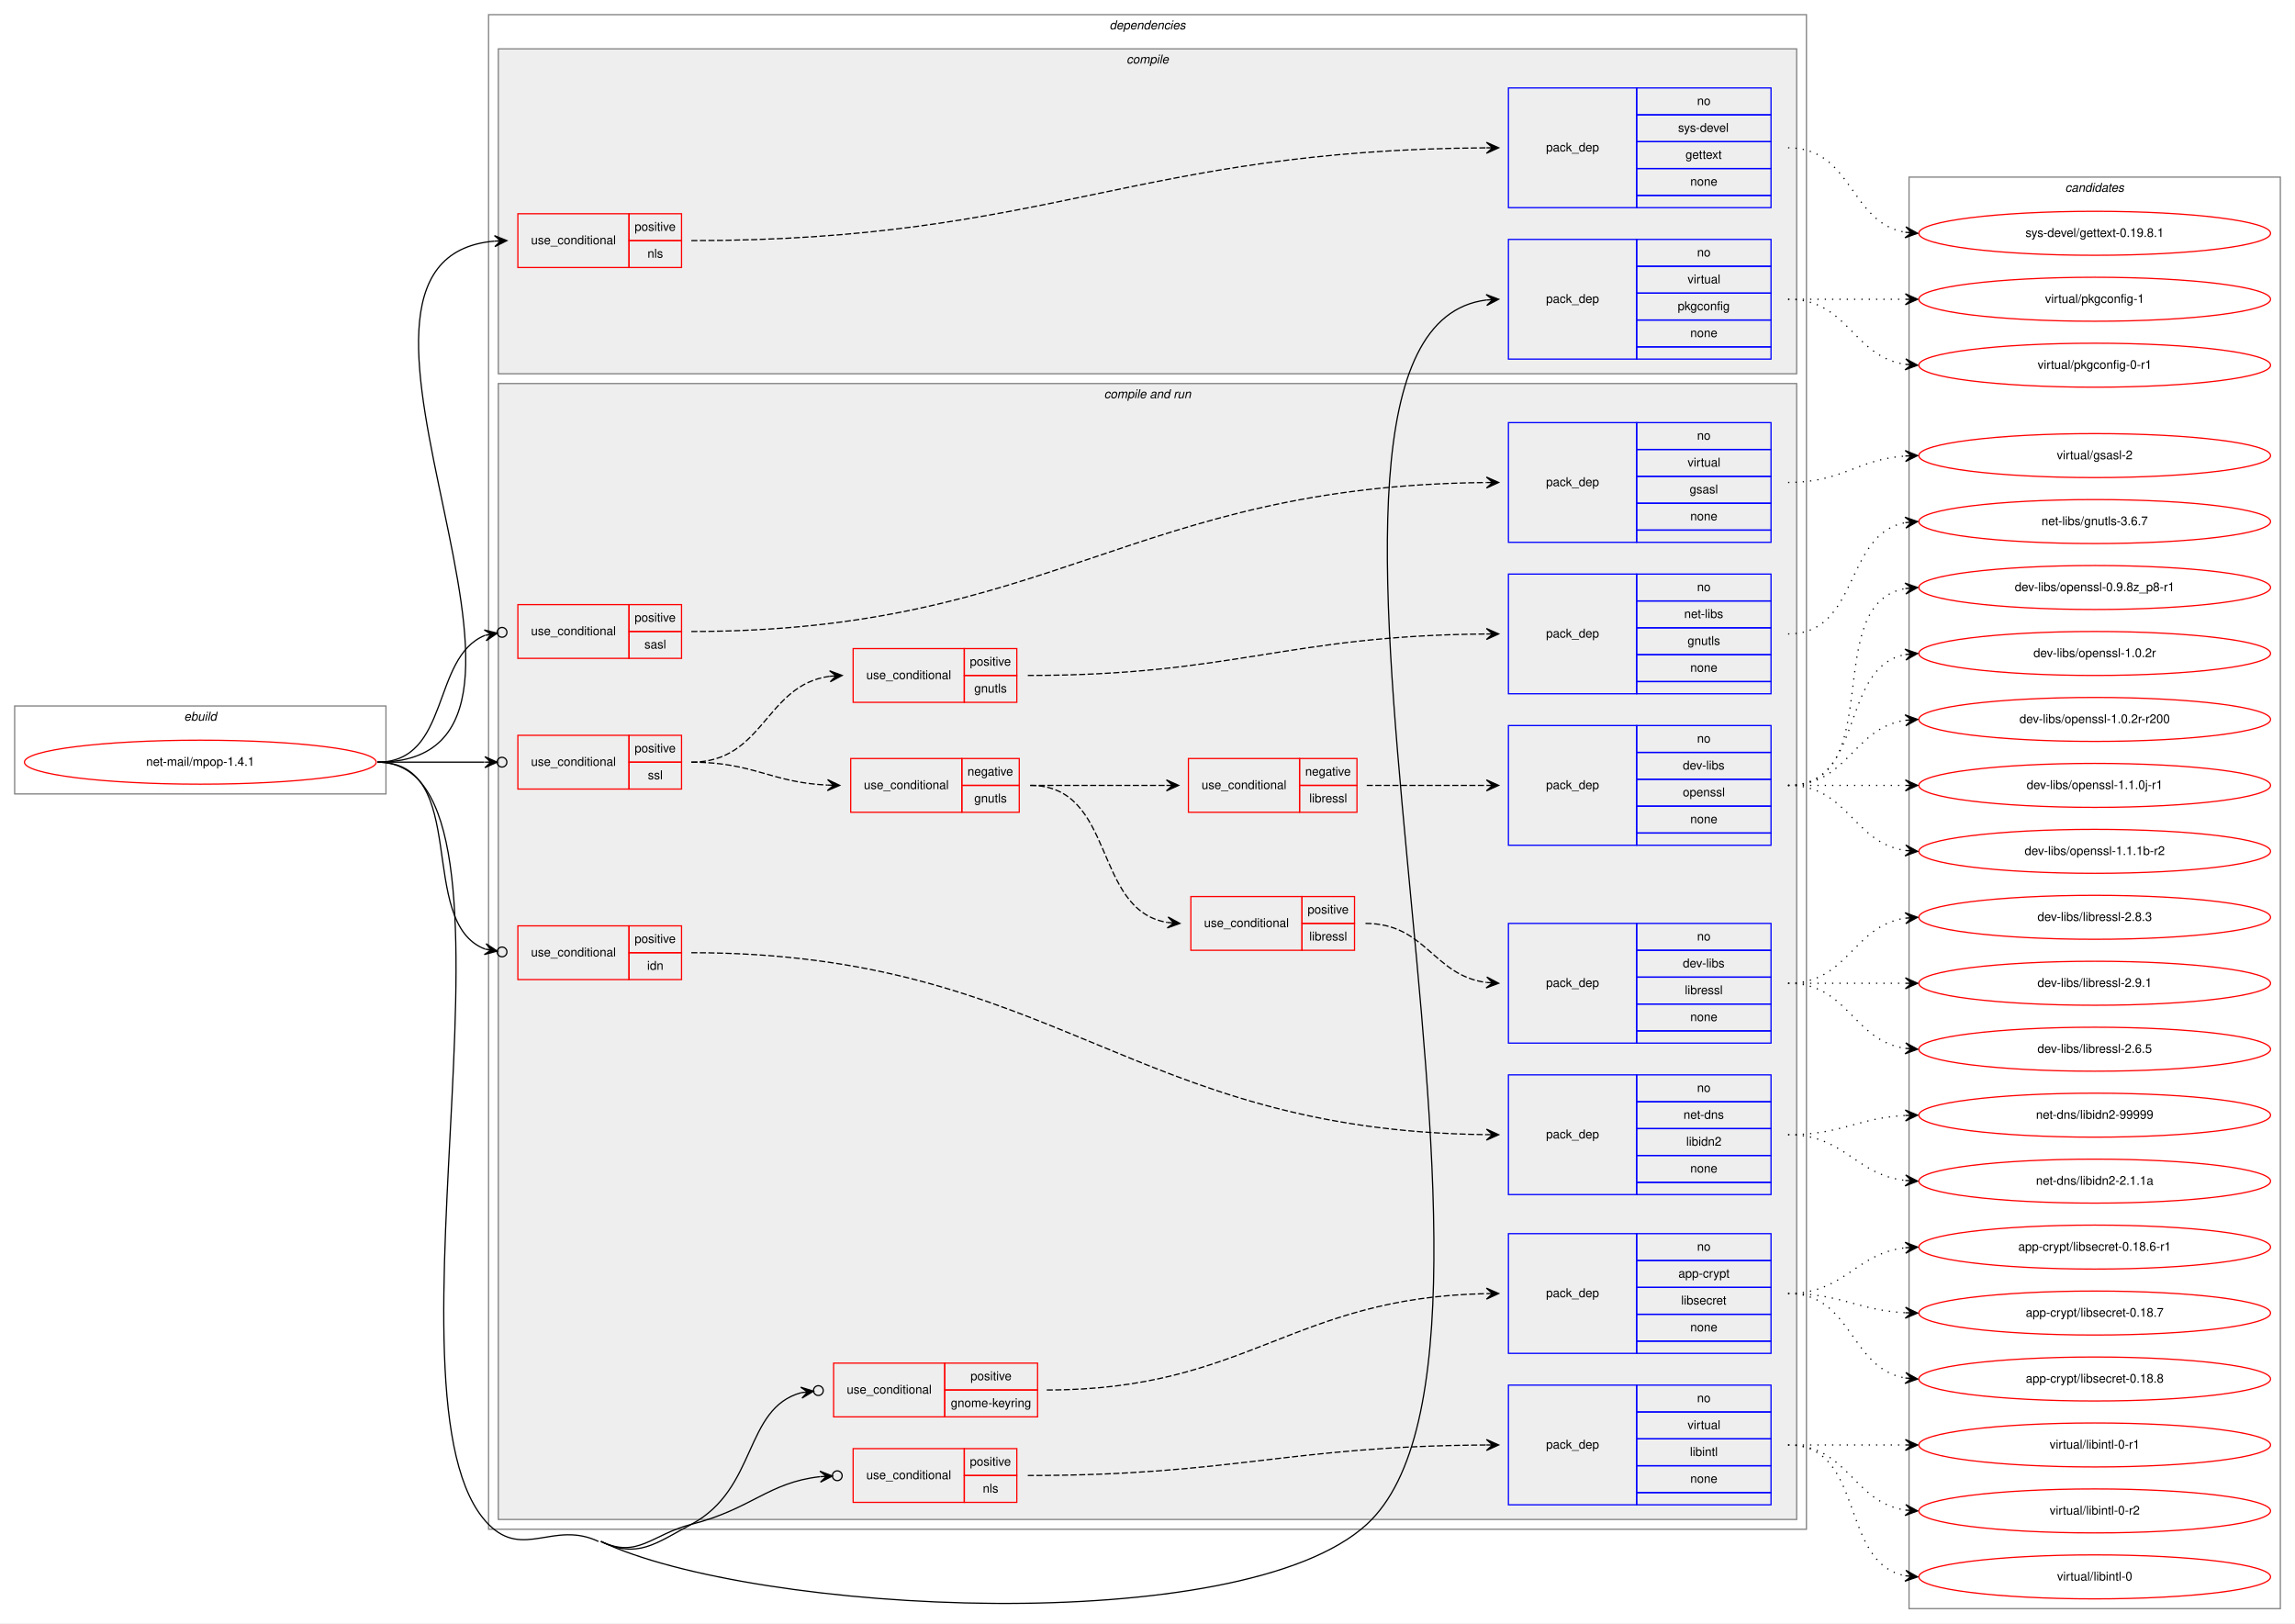
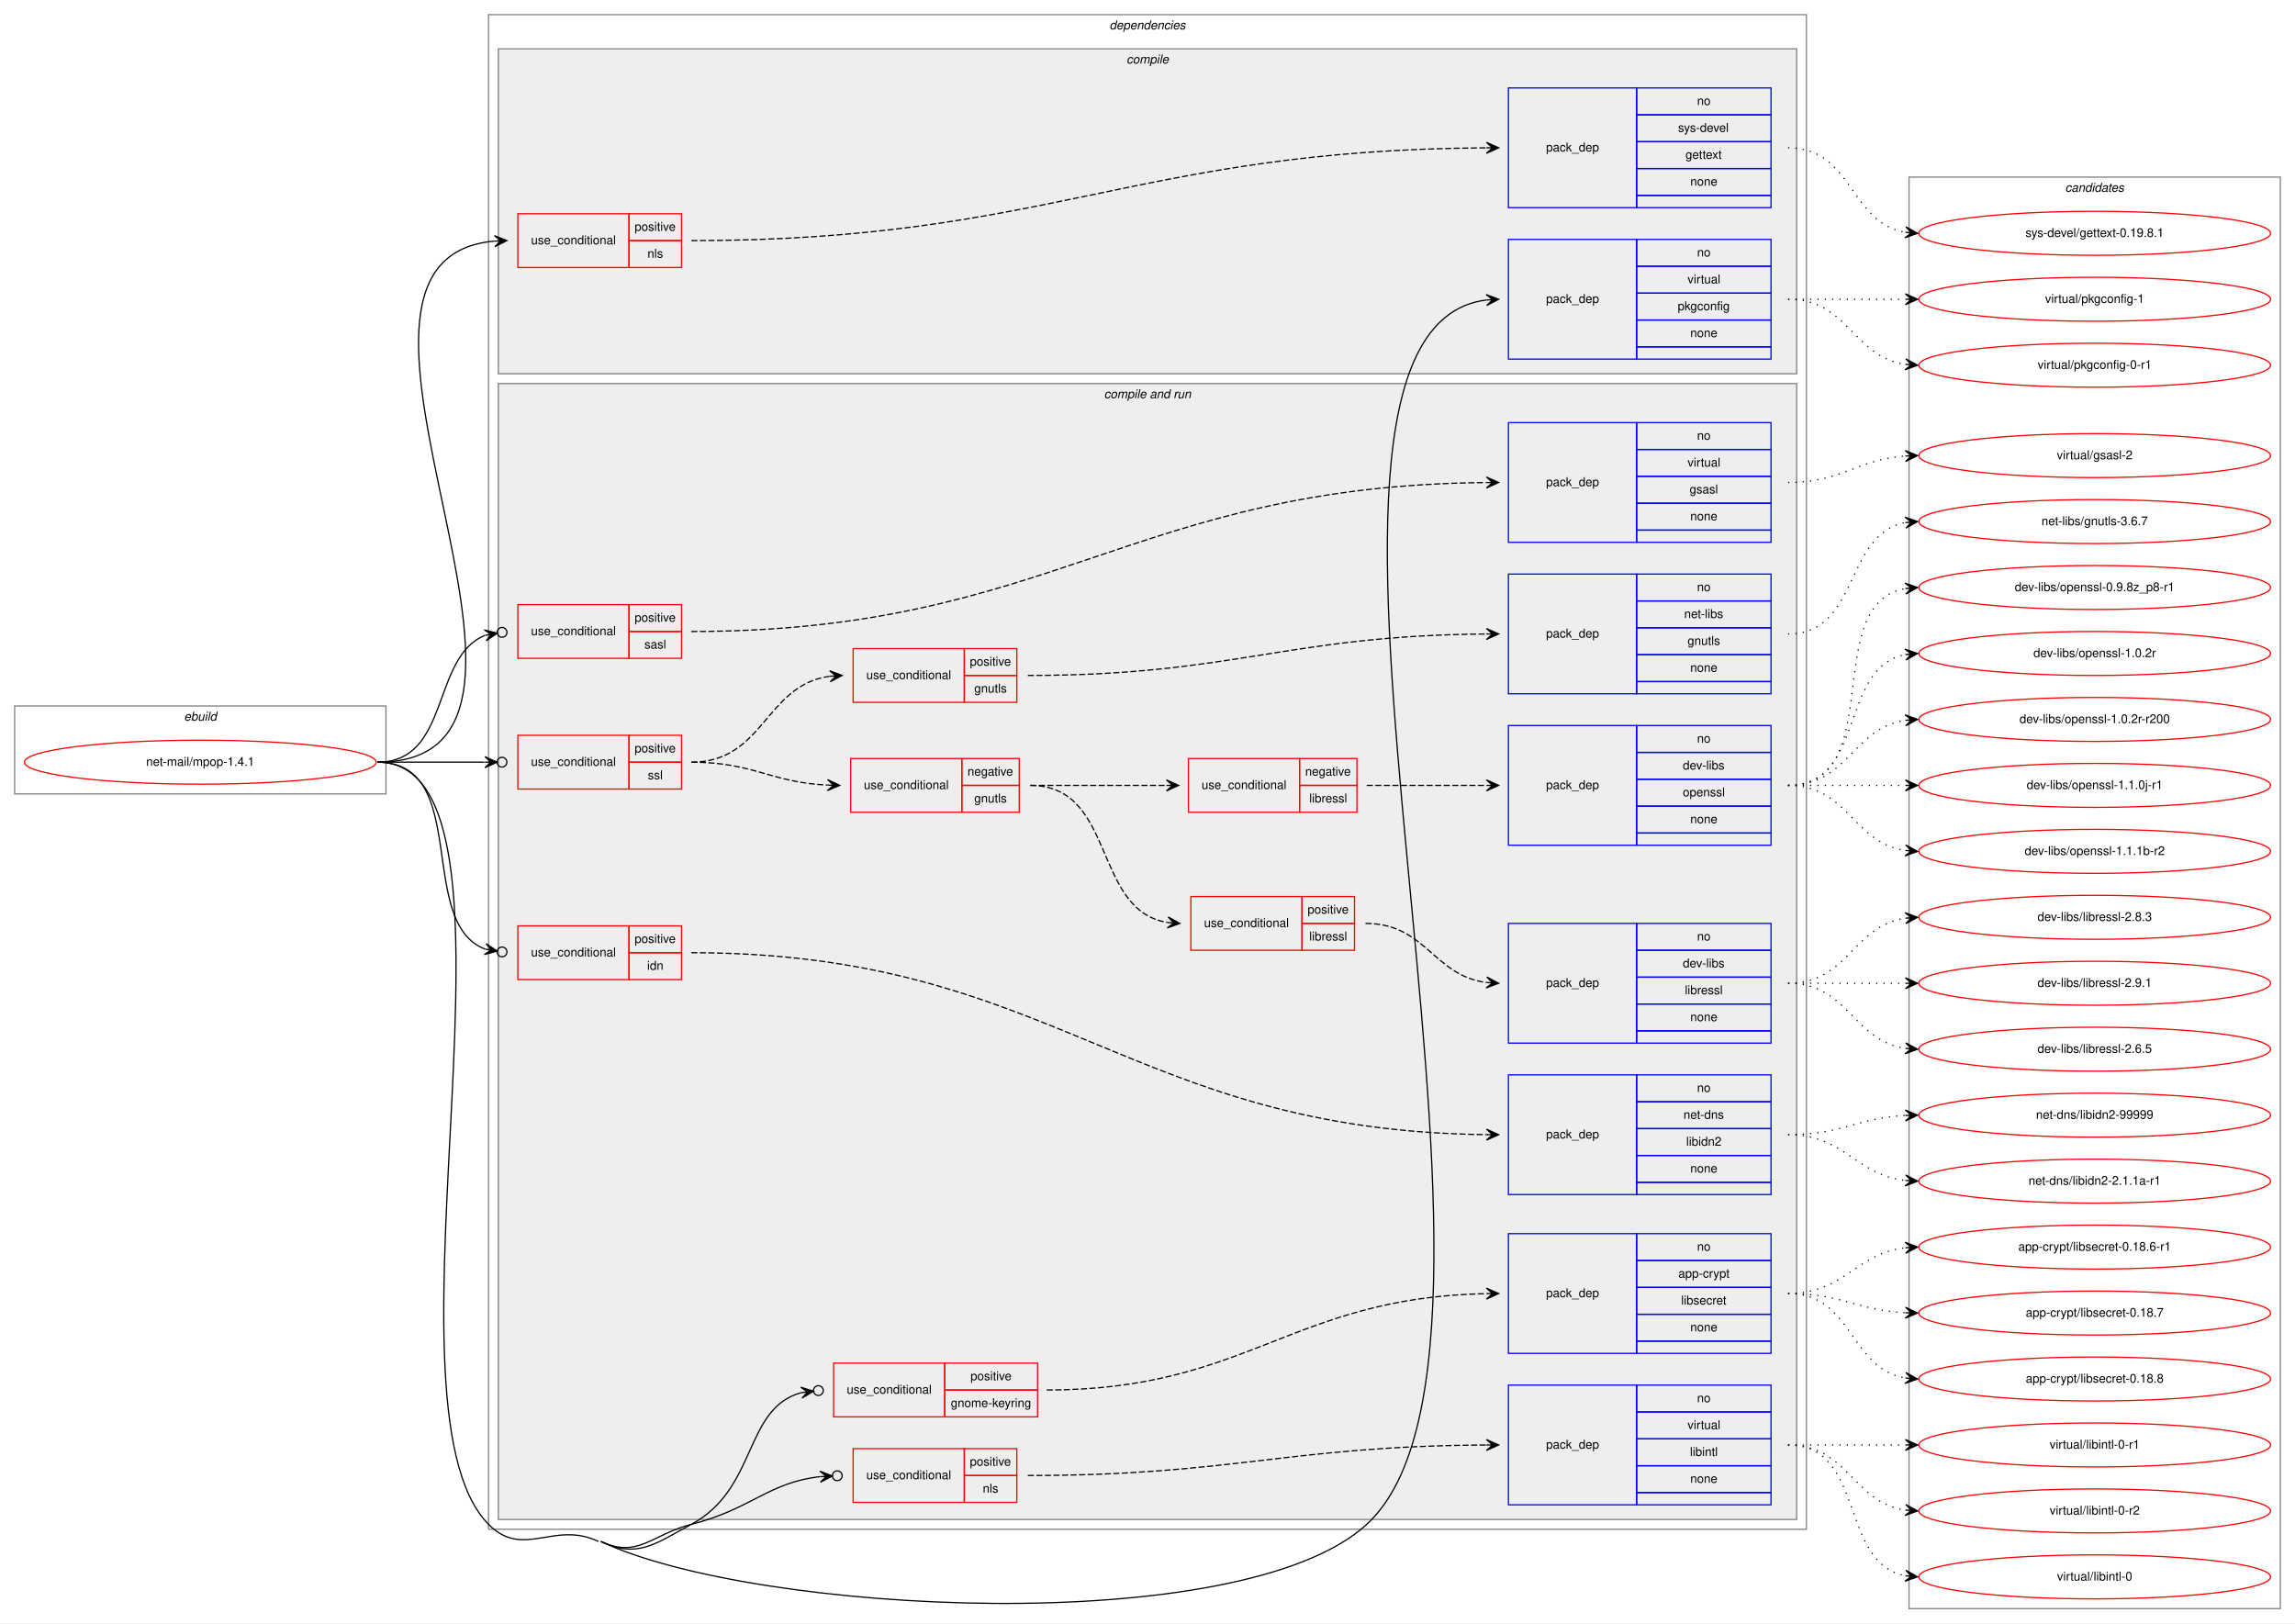
<svg xmlns="http://www.w3.org/2000/svg" xmlns:xlink="http://www.w3.org/1999/xlink" width="1879pt" height="1329pt" viewBox="0.00 0.00 1879.00 1329.00">
  <g id="graph0" class="graph" transform="scale(1 1) rotate(0) translate(4 1325)">
    <polygon fill="white" stroke="transparent" points="-4,4 -4,-1325 1875,-1325 1875,4 -4,4" />
    <g id="clust1" class="cluster">
      <polygon fill="none" stroke="gray" points="8,-675 8,-747 312,-747 312,-675 8,-675" />
      <text text-anchor="start" x="146.66" y="-735" font-family="Helvetica,sans-Serif" font-style="italic" font-size="10.00">ebuild</text>
    </g>
    <g id="clust2" class="cluster">
      <polygon fill="none" stroke="gray" points="396,-73 396,-1313 1475,-1313 1475,-73 396,-73" />
      <text text-anchor="start" x="904.38" y="-1301" font-family="Helvetica,sans-Serif" font-style="italic" font-size="10.00">dependencies</text>
    </g>
    <g id="clust3" class="cluster">
      <polygon fill="#eeeeee" stroke="gray" points="404,-1019 404,-1285 1467,-1285 1467,-1019 404,-1019" />
      <text text-anchor="start" x="918.28" y="-1273" font-family="Helvetica,sans-Serif" font-style="italic" font-size="10.00">compile</text>
    </g>
    <g id="clust7" class="cluster">
      <polygon fill="#eeeeee" stroke="gray" points="404,-81 404,-1011 1467,-1011 1467,-81 404,-81" />
      <text text-anchor="start" x="899.94" y="-999" font-family="Helvetica,sans-Serif" font-style="italic" font-size="10.00">compile and run</text>
    </g>
    <g id="clust25" class="cluster">
      <polygon fill="none" stroke="gray" points="1559,-8 1559,-1180 1863,-1180 1863,-8 1559,-8" />
      <text text-anchor="start" x="1686.82" y="-1168" font-family="Helvetica,sans-Serif" font-style="italic" font-size="10.00">candidates</text>
    </g>
    <g id="node1" class="node">
      <g id="a_node1">
        <a xlink:href="../net-mail/mpop-1.4.1.svg" xlink:title="net-mail/mpop-1.4.1">
          <ellipse fill="none" stroke="red" cx="160" cy="-701" rx="144" ry="18" />
          <text text-anchor="middle" x="160" y="-698" font-family="Helvetica,sans-Serif" font-size="10.00">net-mail/mpop-1.4.1</text>
        </a>
      </g>
    </g>
    <g id="node2" class="node">
      <polygon fill="none" stroke="red" points="420,-1106 420,-1150 511,-1150 511,-1106 420,-1106" />
      <text text-anchor="start" x="430.77" y="-1125" font-family="Helvetica,sans-Serif" font-size="10.00">use_conditional</text>
      <polygon fill="none" stroke="red" points="511,-1128 511,-1150 554,-1150 554,-1128 511,-1128" />
      <text text-anchor="start" x="515.55" y="-1136" font-family="Helvetica,sans-Serif" font-size="10.00">positive</text>
      <polygon fill="none" stroke="red" points="511,-1106 511,-1128 554,-1128 554,-1106 511,-1106" />
      <text text-anchor="start" x="526.11" y="-1114" font-family="Helvetica,sans-Serif" font-size="10.00">nls</text>
    </g>
    <g id="edge2" class="edge">
      <path fill="none" stroke="black" d="M305,-701C497.01,-701 225.61,-1112.71 400.87,-1127.59" />
      <polygon fill="black" stroke="black" points="411,-1128 400.82,-1132.09 406,-1127.8 401.01,-1127.59 401.01,-1127.59 401.01,-1127.59 406,-1127.8 401.19,-1123.1 411,-1128 411,-1128" />
    </g>
    <g id="node4" class="node">
      <polygon fill="none" stroke="blue" points="1231,-1031 1231,-1129 1336,-1129 1336,-1031 1231,-1031" />
      <text text-anchor="start" x="1261.82" y="-1077" font-family="Helvetica,sans-Serif" font-size="10.00">pack_dep</text>
      <polygon fill="none" stroke="blue" points="1336,-1107 1336,-1129 1446,-1129 1446,-1107 1336,-1107" />
      <text text-anchor="start" x="1385.44" y="-1115" font-family="Helvetica,sans-Serif" font-size="10.00">no</text>
      <polygon fill="none" stroke="blue" points="1336,-1085 1336,-1107 1446,-1107 1446,-1085 1336,-1085" />
      <text text-anchor="start" x="1377.67" y="-1093" font-family="Helvetica,sans-Serif" font-size="10.00">virtual</text>
      <polygon fill="none" stroke="blue" points="1336,-1063 1336,-1085 1446,-1085 1446,-1063 1336,-1063" />
      <text text-anchor="start" x="1369.6" y="-1071" font-family="Helvetica,sans-Serif" font-size="10.00">pkgconfig</text>
      <polygon fill="none" stroke="blue" points="1336,-1041 1336,-1063 1446,-1063 1446,-1041 1336,-1041" />
      <text text-anchor="start" x="1379.88" y="-1049" font-family="Helvetica,sans-Serif" font-size="10.00">none</text>
      <polygon fill="none" stroke="blue" points="1336,-1031 1336,-1041 1446,-1041 1446,-1031 1336,-1031" />
    </g>
    <g id="edge3" class="edge">
      <path fill="none" stroke="black" d="M305,-701C445.13,-701 297.38,-176.56 396,-77 424.49,-48.24 449.41,-80.32 486,-63" />
      <path fill="none" stroke="black" d="M488,-63C613.97,-3.37 1012.36,17.28 1115,-77 1277.52,-226.27 1007.5,-1053.57 1212.86,-1079.38" />
      <polygon fill="black" stroke="black" points="1223,-1080 1212.74,-1083.88 1218.01,-1079.7 1213.02,-1079.39 1213.02,-1079.39 1213.02,-1079.39 1218.01,-1079.7 1213.29,-1074.9 1223,-1080 1223,-1080" />
    </g>
    <g id="node5" class="node">
      <polygon fill="none" stroke="red" points="678.5,-165 678.5,-209 769.5,-209 769.5,-165 678.5,-165" />
      <text text-anchor="start" x="689.27" y="-184" font-family="Helvetica,sans-Serif" font-size="10.00">use_conditional</text>
      <polygon fill="none" stroke="red" points="769.5,-187 769.5,-209 845.5,-209 845.5,-187 769.5,-187" />
      <text text-anchor="start" x="790.55" y="-195" font-family="Helvetica,sans-Serif" font-size="10.00">positive</text>
      <polygon fill="none" stroke="red" points="769.5,-165 769.5,-187 845.5,-187 845.5,-165 769.5,-165" />
      <text text-anchor="start" x="774.44" y="-173" font-family="Helvetica,sans-Serif" font-size="10.00">gnome-keyring</text>
    </g>
    <g id="edge5" class="edge">
      <path fill="none" stroke="black" d="M488,-63C518.25,-48.68 532.48,-61.22 562,-77 616.41,-106.07 604.85,-171.97 652.02,-184.81" />
      <ellipse fill="none" stroke="black" cx="666.03" cy="-186.52" rx="4" ry="4" />
      <polygon fill="black" stroke="black" points="662.06,-186.03 651.59,-189.29 657.1,-185.43 652.13,-184.82 652.13,-184.82 652.13,-184.82 657.1,-185.43 652.68,-180.36 662.06,-186.03 662.06,-186.03" />
    </g>
    <g id="node7" class="node">
      <polygon fill="none" stroke="red" points="420,-523 420,-567 511,-567 511,-523 420,-523" />
      <text text-anchor="start" x="430.77" y="-542" font-family="Helvetica,sans-Serif" font-size="10.00">use_conditional</text>
      <polygon fill="none" stroke="red" points="511,-545 511,-567 554,-567 554,-545 511,-545" />
      <text text-anchor="start" x="515.55" y="-553" font-family="Helvetica,sans-Serif" font-size="10.00">positive</text>
      <polygon fill="none" stroke="red" points="511,-523 511,-545 554,-545 554,-523 511,-523" />
      <text text-anchor="start" x="525.83" y="-531" font-family="Helvetica,sans-Serif" font-size="10.00">idn</text>
    </g>
    <g id="edge7" class="edge">
      <path fill="none" stroke="black" d="M305,-701C381.95,-701 336.31,-569.54 393.15,-547.98" />
      <ellipse fill="none" stroke="black" cx="407.05" cy="-545.66" rx="4" ry="4" />
      <polygon fill="black" stroke="black" points="403.11,-546.32 393.99,-552.4 398.18,-547.14 393.25,-547.96 393.25,-547.96 393.25,-547.96 398.18,-547.14 392.5,-543.52 403.11,-546.32 403.11,-546.32" />
    </g>
    <g id="node9" class="node">
      <polygon fill="none" stroke="red" points="694.5,-95 694.5,-139 785.5,-139 785.5,-95 694.5,-95" />
      <text text-anchor="start" x="705.27" y="-114" font-family="Helvetica,sans-Serif" font-size="10.00">use_conditional</text>
      <polygon fill="none" stroke="red" points="785.5,-117 785.5,-139 828.5,-139 828.5,-117 785.5,-117" />
      <text text-anchor="start" x="790.05" y="-125" font-family="Helvetica,sans-Serif" font-size="10.00">positive</text>
      <polygon fill="none" stroke="red" points="785.5,-95 785.5,-117 828.5,-117 828.5,-95 785.5,-95" />
      <text text-anchor="start" x="800.61" y="-103" font-family="Helvetica,sans-Serif" font-size="10.00">nls</text>
    </g>
    <g id="edge9" class="edge">
      <path fill="none" stroke="black" d="M488,-63C518.25,-48.68 529.57,-68.72 562,-77 611.46,-89.63 624.91,-111.22 667.31,-116.03" />
      <ellipse fill="none" stroke="black" cx="681.51" cy="-116.79" rx="4" ry="4" />
      <polygon fill="black" stroke="black" points="677.51,-116.57 667.29,-120.54 672.52,-116.31 667.53,-116.04 667.53,-116.04 667.53,-116.04 672.52,-116.31 667.76,-111.55 677.51,-116.57 677.51,-116.57" />
    </g>
    <g id="node11" class="node">
      <polygon fill="none" stroke="red" points="420,-786 420,-830 511,-830 511,-786 420,-786" />
      <text text-anchor="start" x="430.77" y="-805" font-family="Helvetica,sans-Serif" font-size="10.00">use_conditional</text>
      <polygon fill="none" stroke="red" points="511,-808 511,-830 554,-830 554,-808 511,-808" />
      <text text-anchor="start" x="515.55" y="-816" font-family="Helvetica,sans-Serif" font-size="10.00">positive</text>
      <polygon fill="none" stroke="red" points="511,-786 511,-808 554,-808 554,-786 511,-786" />
      <text text-anchor="start" x="523.61" y="-794" font-family="Helvetica,sans-Serif" font-size="10.00">sasl</text>
    </g>
    <g id="edge11" class="edge">
      <path fill="none" stroke="black" d="M305,-701C365.01,-701 348.82,-786.99 393.05,-804.8" />
      <ellipse fill="none" stroke="black" cx="407.06" cy="-807.3" rx="4" ry="4" />
      <polygon fill="black" stroke="black" points="403.12,-806.59 392.49,-809.27 398.2,-805.72 393.28,-804.84 393.28,-804.84 393.28,-804.84 398.2,-805.72 394.07,-800.41 403.12,-806.59 403.12,-806.59" />
    </g>
    <g id="node13" class="node">
      <polygon fill="none" stroke="red" points="420,-679 420,-723 511,-723 511,-679 420,-679" />
      <text text-anchor="start" x="430.77" y="-698" font-family="Helvetica,sans-Serif" font-size="10.00">use_conditional</text>
      <polygon fill="none" stroke="red" points="511,-701 511,-723 554,-723 554,-701 511,-701" />
      <text text-anchor="start" x="515.55" y="-709" font-family="Helvetica,sans-Serif" font-size="10.00">positive</text>
      <polygon fill="none" stroke="red" points="511,-679 511,-701 554,-701 554,-679 511,-679" />
      <text text-anchor="start" x="526.39" y="-687" font-family="Helvetica,sans-Serif" font-size="10.00">ssl</text>
    </g>
    <g id="edge19" class="edge">
      <path fill="none" stroke="black" d="M305,-701C345.3,-701 359.75,-701 392.57,-701" />
      <ellipse fill="none" stroke="black" cx="407" cy="-701" rx="4" ry="4" />
      <polygon fill="black" stroke="black" points="403,-701 393,-705.5 398,-701 393,-701 393,-701 393,-701 398,-701 393,-696.5 403,-701 403,-701" />
    </g>
    <g id="node3" class="node">
      <polygon fill="none" stroke="blue" points="1231,-1155 1231,-1253 1336,-1253 1336,-1155 1231,-1155" />
      <text text-anchor="start" x="1261.82" y="-1201" font-family="Helvetica,sans-Serif" font-size="10.00">pack_dep</text>
      <polygon fill="none" stroke="blue" points="1336,-1231 1336,-1253 1446,-1253 1446,-1231 1336,-1231" />
      <text text-anchor="start" x="1385.44" y="-1239" font-family="Helvetica,sans-Serif" font-size="10.00">no</text>
      <polygon fill="none" stroke="blue" points="1336,-1209 1336,-1231 1446,-1231 1446,-1209 1336,-1209" />
      <text text-anchor="start" x="1369.89" y="-1217" font-family="Helvetica,sans-Serif" font-size="10.00">sys-devel</text>
      <polygon fill="none" stroke="blue" points="1336,-1187 1336,-1209 1446,-1209 1446,-1187 1336,-1187" />
      <text text-anchor="start" x="1375.99" y="-1195" font-family="Helvetica,sans-Serif" font-size="10.00">gettext</text>
      <polygon fill="none" stroke="blue" points="1336,-1165 1336,-1187 1446,-1187 1446,-1165 1336,-1165" />
      <text text-anchor="start" x="1379.88" y="-1173" font-family="Helvetica,sans-Serif" font-size="10.00">none</text>
      <polygon fill="none" stroke="blue" points="1336,-1155 1336,-1165 1446,-1165 1446,-1155 1336,-1155" />
    </g>
    <g id="edge1" class="edge">
      <path fill="none" stroke="black" stroke-dasharray="5,2" d="M562,-1128C854.25,-1128 925.63,-1202.23 1212.7,-1203.97" />
      <polygon fill="black" stroke="black" points="1223,-1204 1212.99,-1208.47 1218,-1203.98 1213,-1203.97 1213,-1203.97 1213,-1203.97 1218,-1203.98 1213.01,-1199.47 1223,-1204 1223,-1204" />
    </g>
    <g id="node21" class="node">
      <g id="a_node21">
        <a xlink:href="../sys-devel/gettext-0.19.8.1.svg" xlink:title="sys-devel/gettext-0.19.8.1">
          <ellipse fill="none" stroke="red" cx="1711" cy="-1134" rx="144" ry="18" />
          <text text-anchor="middle" x="1711" y="-1131" font-family="Helvetica,sans-Serif" font-size="10.00">sys-devel/gettext-0.19.8.1</text>
        </a>
      </g>
    </g>
    <g id="edge20" class="edge">
      <path fill="none" stroke="black" stroke-dasharray="1,5" d="M1460,-1204C1512.82,-1204 1510.17,-1142.73 1555.84,-1134.83" />
      <polygon fill="black" stroke="black" points="1566,-1134 1556.4,-1139.3 1561.02,-1134.41 1556.03,-1134.82 1556.03,-1134.82 1556.03,-1134.82 1561.02,-1134.41 1555.67,-1130.33 1566,-1134 1566,-1134" />
    </g>
    <g id="node22" class="node">
      <g id="a_node22">
        <a xlink:href="../virtual/pkgconfig-0-r1.svg" xlink:title="virtual/pkgconfig-0-r1">
          <ellipse fill="none" stroke="red" cx="1711" cy="-1026" rx="144" ry="18" />
          <text text-anchor="middle" x="1711" y="-1023" font-family="Helvetica,sans-Serif" font-size="10.00">virtual/pkgconfig-0-r1</text>
        </a>
      </g>
    </g>
    <g id="edge21" class="edge">
      <path fill="none" stroke="black" stroke-dasharray="1,5" d="M1460,-1080C1509.26,-1080 1512.85,-1033.13 1555.86,-1026.72" />
      <polygon fill="black" stroke="black" points="1566,-1026 1556.35,-1031.2 1561.01,-1026.36 1556.03,-1026.71 1556.03,-1026.71 1556.03,-1026.71 1561.01,-1026.36 1555.71,-1022.22 1566,-1026 1566,-1026" />
    </g>
    <g id="node23" class="node">
      <g id="a_node23">
        <a xlink:href="../virtual/pkgconfig-1.svg" xlink:title="virtual/pkgconfig-1">
          <ellipse fill="none" stroke="red" cx="1711" cy="-1080" rx="144" ry="18" />
          <text text-anchor="middle" x="1711" y="-1077" font-family="Helvetica,sans-Serif" font-size="10.00">virtual/pkgconfig-1</text>
        </a>
      </g>
    </g>
    <g id="edge22" class="edge">
      <path fill="none" stroke="black" stroke-dasharray="1,5" d="M1460,-1080C1503.43,-1080 1516.83,-1080 1555.57,-1080" />
      <polygon fill="black" stroke="black" points="1566,-1080 1556,-1084.5 1561,-1080 1556,-1080 1556,-1080 1556,-1080 1561,-1080 1556,-1075.5 1566,-1080 1566,-1080" />
    </g>
    <g id="node6" class="node">
      <polygon fill="none" stroke="blue" points="1231,-217 1231,-315 1336,-315 1336,-217 1231,-217" />
      <text text-anchor="start" x="1261.82" y="-263" font-family="Helvetica,sans-Serif" font-size="10.00">pack_dep</text>
      <polygon fill="none" stroke="blue" points="1336,-293 1336,-315 1446,-315 1446,-293 1336,-293" />
      <text text-anchor="start" x="1385.44" y="-301" font-family="Helvetica,sans-Serif" font-size="10.00">no</text>
      <polygon fill="none" stroke="blue" points="1336,-271 1336,-293 1446,-293 1446,-271 1336,-271" />
      <text text-anchor="start" x="1370.16" y="-279" font-family="Helvetica,sans-Serif" font-size="10.00">app-crypt</text>
      <polygon fill="none" stroke="blue" points="1336,-249 1336,-271 1446,-271 1446,-249 1336,-249" />
      <text text-anchor="start" x="1372.39" y="-257" font-family="Helvetica,sans-Serif" font-size="10.00">libsecret</text>
      <polygon fill="none" stroke="blue" points="1336,-227 1336,-249 1446,-249 1446,-227 1336,-227" />
      <text text-anchor="start" x="1379.88" y="-235" font-family="Helvetica,sans-Serif" font-size="10.00">none</text>
      <polygon fill="none" stroke="blue" points="1336,-217 1336,-227 1446,-227 1446,-217 1336,-217" />
    </g>
    <g id="edge4" class="edge">
      <path fill="none" stroke="black" stroke-dasharray="5,2" d="M853,-187C1017.7,-187 1053.41,-262.79 1212.82,-265.9" />
      <polygon fill="black" stroke="black" points="1223,-266 1212.96,-270.4 1218,-265.95 1213,-265.9 1213,-265.9 1213,-265.9 1218,-265.95 1213.04,-261.4 1223,-266 1223,-266" />
    </g>
    <g id="node24" class="node">
      <g id="a_node24">
        <a xlink:href="../app-crypt/libsecret-0.18.6-r1.svg" xlink:title="app-crypt/libsecret-0.18.6-r1">
          <ellipse fill="none" stroke="red" cx="1711" cy="-304" rx="144" ry="18" />
          <text text-anchor="middle" x="1711" y="-301" font-family="Helvetica,sans-Serif" font-size="10.00">app-crypt/libsecret-0.18.6-r1</text>
        </a>
      </g>
    </g>
    <g id="edge23" class="edge">
      <path fill="none" stroke="black" stroke-dasharray="1,5" d="M1460,-266C1506.43,-266 1514.87,-298.71 1555.81,-303.43" />
      <polygon fill="black" stroke="black" points="1566,-304 1555.77,-307.94 1561.01,-303.72 1556.02,-303.44 1556.02,-303.44 1556.02,-303.44 1561.01,-303.72 1556.27,-298.95 1566,-304 1566,-304" />
    </g>
    <g id="node25" class="node">
      <g id="a_node25">
        <a xlink:href="../app-crypt/libsecret-0.18.7.svg" xlink:title="app-crypt/libsecret-0.18.7">
          <ellipse fill="none" stroke="red" cx="1711" cy="-250" rx="144" ry="18" />
          <text text-anchor="middle" x="1711" y="-247" font-family="Helvetica,sans-Serif" font-size="10.00">app-crypt/libsecret-0.18.7</text>
        </a>
      </g>
    </g>
    <g id="edge24" class="edge">
      <path fill="none" stroke="black" stroke-dasharray="1,5" d="M1460,-266C1504.11,-266 1516.56,-252.29 1555.97,-250.25" />
      <polygon fill="black" stroke="black" points="1566,-250 1556.12,-254.75 1561,-250.13 1556,-250.25 1556,-250.25 1556,-250.25 1561,-250.13 1555.89,-245.75 1566,-250 1566,-250" />
    </g>
    <g id="node26" class="node">
      <g id="a_node26">
        <a xlink:href="../app-crypt/libsecret-0.18.8.svg" xlink:title="app-crypt/libsecret-0.18.8">
          <ellipse fill="none" stroke="red" cx="1711" cy="-196" rx="144" ry="18" />
          <text text-anchor="middle" x="1711" y="-193" font-family="Helvetica,sans-Serif" font-size="10.00">app-crypt/libsecret-0.18.8</text>
        </a>
      </g>
    </g>
    <g id="edge25" class="edge">
      <path fill="none" stroke="black" stroke-dasharray="1,5" d="M1460,-266C1512.82,-266 1510.17,-204.73 1555.84,-196.83" />
      <polygon fill="black" stroke="black" points="1566,-196 1556.4,-201.3 1561.02,-196.41 1556.03,-196.82 1556.03,-196.82 1556.03,-196.82 1561.02,-196.41 1555.67,-192.33 1566,-196 1566,-196" />
    </g>
    <g id="node8" class="node">
      <polygon fill="none" stroke="blue" points="1231,-347 1231,-445 1336,-445 1336,-347 1231,-347" />
      <text text-anchor="start" x="1261.82" y="-393" font-family="Helvetica,sans-Serif" font-size="10.00">pack_dep</text>
      <polygon fill="none" stroke="blue" points="1336,-423 1336,-445 1446,-445 1446,-423 1336,-423" />
      <text text-anchor="start" x="1385.44" y="-431" font-family="Helvetica,sans-Serif" font-size="10.00">no</text>
      <polygon fill="none" stroke="blue" points="1336,-401 1336,-423 1446,-423 1446,-401 1336,-401" />
      <text text-anchor="start" x="1374.33" y="-409" font-family="Helvetica,sans-Serif" font-size="10.00">net-dns</text>
      <polygon fill="none" stroke="blue" points="1336,-379 1336,-401 1446,-401 1446,-379 1336,-379" />
      <text text-anchor="start" x="1376.55" y="-387" font-family="Helvetica,sans-Serif" font-size="10.00">libidn2</text>
      <polygon fill="none" stroke="blue" points="1336,-357 1336,-379 1446,-379 1446,-357 1336,-357" />
      <text text-anchor="start" x="1379.88" y="-365" font-family="Helvetica,sans-Serif" font-size="10.00">none</text>
      <polygon fill="none" stroke="blue" points="1336,-347 1336,-357 1446,-357 1446,-347 1336,-347" />
    </g>
    <g id="edge6" class="edge">
      <path fill="none" stroke="black" stroke-dasharray="5,2" d="M562,-545C859.77,-545 920.5,-399.33 1212.94,-396.06" />
      <polygon fill="black" stroke="black" points="1223,-396 1213.03,-400.56 1218,-396.03 1213,-396.06 1213,-396.06 1213,-396.06 1218,-396.03 1212.98,-391.56 1223,-396 1223,-396" />
    </g>
    <g id="node27" class="node">
      <g id="a_node27">
-         <a xlink:href="../net-dns/libidn2-2.1.1a.svg" xlink:title="net-dns/libidn2-2.1.1a">
+         <a xlink:href="../net-dns/libidn2-2.1.1a-r1.svg" xlink:title="net-dns/libidn2-2.1.1a-r1">
          <ellipse fill="none" stroke="red" cx="1711" cy="-358" rx="144" ry="18" />
-           <text text-anchor="middle" x="1711" y="-355" font-family="Helvetica,sans-Serif" font-size="10.00">net-dns/libidn2-2.1.1a</text>
+           <text text-anchor="middle" x="1711" y="-355" font-family="Helvetica,sans-Serif" font-size="10.00">net-dns/libidn2-2.1.1a-r1</text>
        </a>
      </g>
    </g>
    <g id="edge26" class="edge">
      <path fill="none" stroke="black" stroke-dasharray="1,5" d="M1460,-396C1506.43,-396 1514.87,-363.29 1555.81,-358.57" />
      <polygon fill="black" stroke="black" points="1566,-358 1556.27,-363.05 1561.01,-358.28 1556.02,-358.56 1556.02,-358.56 1556.02,-358.56 1561.01,-358.28 1555.77,-354.06 1566,-358 1566,-358" />
    </g>
    <g id="node28" class="node">
      <g id="a_node28">
        <a xlink:href="../net-dns/libidn2-99999.svg" xlink:title="net-dns/libidn2-99999">
          <ellipse fill="none" stroke="red" cx="1711" cy="-412" rx="144" ry="18" />
          <text text-anchor="middle" x="1711" y="-409" font-family="Helvetica,sans-Serif" font-size="10.00">net-dns/libidn2-99999</text>
        </a>
      </g>
    </g>
    <g id="edge27" class="edge">
      <path fill="none" stroke="black" stroke-dasharray="1,5" d="M1460,-396C1504.11,-396 1516.56,-409.71 1555.97,-411.75" />
      <polygon fill="black" stroke="black" points="1566,-412 1555.89,-416.25 1561,-411.87 1556,-411.75 1556,-411.75 1556,-411.75 1561,-411.87 1556.12,-407.25 1566,-412 1566,-412" />
    </g>
    <g id="node10" class="node">
      <polygon fill="none" stroke="blue" points="1231,-93 1231,-191 1336,-191 1336,-93 1231,-93" />
      <text text-anchor="start" x="1261.82" y="-139" font-family="Helvetica,sans-Serif" font-size="10.00">pack_dep</text>
      <polygon fill="none" stroke="blue" points="1336,-169 1336,-191 1446,-191 1446,-169 1336,-169" />
      <text text-anchor="start" x="1385.44" y="-177" font-family="Helvetica,sans-Serif" font-size="10.00">no</text>
      <polygon fill="none" stroke="blue" points="1336,-147 1336,-169 1446,-169 1446,-147 1336,-147" />
      <text text-anchor="start" x="1377.67" y="-155" font-family="Helvetica,sans-Serif" font-size="10.00">virtual</text>
      <polygon fill="none" stroke="blue" points="1336,-125 1336,-147 1446,-147 1446,-125 1336,-125" />
      <text text-anchor="start" x="1379.61" y="-133" font-family="Helvetica,sans-Serif" font-size="10.00">libintl</text>
      <polygon fill="none" stroke="blue" points="1336,-103 1336,-125 1446,-125 1446,-103 1336,-103" />
      <text text-anchor="start" x="1379.88" y="-111" font-family="Helvetica,sans-Serif" font-size="10.00">none</text>
      <polygon fill="none" stroke="blue" points="1336,-93 1336,-103 1446,-103 1446,-93 1336,-93" />
    </g>
    <g id="edge8" class="edge">
      <path fill="none" stroke="black" stroke-dasharray="5,2" d="M837.5,-117C1005.67,-117 1049.52,-140.99 1212.6,-141.97" />
      <polygon fill="black" stroke="black" points="1223,-142 1212.99,-146.47 1218,-141.98 1213,-141.97 1213,-141.97 1213,-141.97 1218,-141.98 1213.01,-137.47 1223,-142 1223,-142" />
    </g>
    <g id="node29" class="node">
      <g id="a_node29">
        <a xlink:href="../virtual/libintl-0.svg" xlink:title="virtual/libintl-0">
          <ellipse fill="none" stroke="red" cx="1711" cy="-34" rx="144" ry="18" />
          <text text-anchor="middle" x="1711" y="-31" font-family="Helvetica,sans-Serif" font-size="10.00">virtual/libintl-0</text>
        </a>
      </g>
    </g>
    <g id="edge28" class="edge">
      <path fill="none" stroke="black" stroke-dasharray="1,5" d="M1460,-142C1523.58,-142 1501.58,-45.49 1555.79,-34.93" />
      <polygon fill="black" stroke="black" points="1566,-34 1556.45,-39.39 1561.02,-34.46 1556.04,-34.91 1556.04,-34.91 1556.04,-34.91 1561.02,-34.46 1555.63,-30.43 1566,-34 1566,-34" />
    </g>
    <g id="node30" class="node">
      <g id="a_node30">
        <a xlink:href="../virtual/libintl-0-r1.svg" xlink:title="virtual/libintl-0-r1">
          <ellipse fill="none" stroke="red" cx="1711" cy="-142" rx="144" ry="18" />
          <text text-anchor="middle" x="1711" y="-139" font-family="Helvetica,sans-Serif" font-size="10.00">virtual/libintl-0-r1</text>
        </a>
      </g>
    </g>
    <g id="edge29" class="edge">
      <path fill="none" stroke="black" stroke-dasharray="1,5" d="M1460,-142C1503.43,-142 1516.83,-142 1555.57,-142" />
      <polygon fill="black" stroke="black" points="1566,-142 1556,-146.5 1561,-142 1556,-142 1556,-142 1556,-142 1561,-142 1556,-137.5 1566,-142 1566,-142" />
    </g>
    <g id="node31" class="node">
      <g id="a_node31">
        <a xlink:href="../virtual/libintl-0-r2.svg" xlink:title="virtual/libintl-0-r2">
          <ellipse fill="none" stroke="red" cx="1711" cy="-88" rx="144" ry="18" />
          <text text-anchor="middle" x="1711" y="-85" font-family="Helvetica,sans-Serif" font-size="10.00">virtual/libintl-0-r2</text>
        </a>
      </g>
    </g>
    <g id="edge30" class="edge">
      <path fill="none" stroke="black" stroke-dasharray="1,5" d="M1460,-142C1509.26,-142 1512.85,-95.13 1555.86,-88.72" />
      <polygon fill="black" stroke="black" points="1566,-88 1556.35,-93.2 1561.01,-88.36 1556.03,-88.71 1556.03,-88.71 1556.03,-88.71 1561.01,-88.36 1555.71,-84.22 1566,-88 1566,-88" />
    </g>
    <g id="node12" class="node">
      <polygon fill="none" stroke="blue" points="1231,-881 1231,-979 1336,-979 1336,-881 1231,-881" />
      <text text-anchor="start" x="1261.82" y="-927" font-family="Helvetica,sans-Serif" font-size="10.00">pack_dep</text>
      <polygon fill="none" stroke="blue" points="1336,-957 1336,-979 1446,-979 1446,-957 1336,-957" />
      <text text-anchor="start" x="1385.44" y="-965" font-family="Helvetica,sans-Serif" font-size="10.00">no</text>
      <polygon fill="none" stroke="blue" points="1336,-935 1336,-957 1446,-957 1446,-935 1336,-935" />
      <text text-anchor="start" x="1377.67" y="-943" font-family="Helvetica,sans-Serif" font-size="10.00">virtual</text>
      <polygon fill="none" stroke="blue" points="1336,-913 1336,-935 1446,-935 1446,-913 1336,-913" />
      <text text-anchor="start" x="1379.33" y="-921" font-family="Helvetica,sans-Serif" font-size="10.00">gsasl</text>
      <polygon fill="none" stroke="blue" points="1336,-891 1336,-913 1446,-913 1446,-891 1336,-891" />
      <text text-anchor="start" x="1379.88" y="-899" font-family="Helvetica,sans-Serif" font-size="10.00">none</text>
      <polygon fill="none" stroke="blue" points="1336,-881 1336,-891 1446,-891 1446,-881 1336,-881" />
    </g>
    <g id="edge10" class="edge">
      <path fill="none" stroke="black" stroke-dasharray="5,2" d="M562,-808C857.24,-808 922.74,-927.16 1212.59,-929.95" />
      <polygon fill="black" stroke="black" points="1223,-930 1212.98,-934.45 1218,-929.98 1213,-929.95 1213,-929.95 1213,-929.95 1218,-929.98 1213.02,-925.45 1223,-930 1223,-930" />
    </g>
    <g id="node32" class="node">
      <g id="a_node32">
        <a xlink:href="../virtual/gsasl-2.svg" xlink:title="virtual/gsasl-2">
          <ellipse fill="none" stroke="red" cx="1711" cy="-952" rx="144" ry="18" />
          <text text-anchor="middle" x="1711" y="-949" font-family="Helvetica,sans-Serif" font-size="10.00">virtual/gsasl-2</text>
        </a>
      </g>
    </g>
    <g id="edge31" class="edge">
      <path fill="none" stroke="black" stroke-dasharray="1,5" d="M1460,-930C1504.54,-930 1516.22,-948.86 1555.89,-951.65" />
      <polygon fill="black" stroke="black" points="1566,-952 1555.85,-956.16 1561,-951.83 1556.01,-951.66 1556.01,-951.66 1556.01,-951.66 1561,-951.83 1556.16,-947.16 1566,-952 1566,-952" />
    </g>
    <g id="node14" class="node">
      <polygon fill="none" stroke="red" points="694.5,-750 694.5,-794 785.5,-794 785.5,-750 694.5,-750" />
      <text text-anchor="start" x="705.27" y="-769" font-family="Helvetica,sans-Serif" font-size="10.00">use_conditional</text>
      <polygon fill="none" stroke="red" points="785.5,-772 785.5,-794 828.5,-794 828.5,-772 785.5,-772" />
      <text text-anchor="start" x="790.05" y="-780" font-family="Helvetica,sans-Serif" font-size="10.00">positive</text>
      <polygon fill="none" stroke="red" points="785.5,-750 785.5,-772 828.5,-772 828.5,-750 785.5,-750" />
      <text text-anchor="start" x="793.66" y="-758" font-family="Helvetica,sans-Serif" font-size="10.00">gnutls</text>
    </g>
    <g id="edge13" class="edge">
      <path fill="none" stroke="black" stroke-dasharray="5,2" d="M562,-701C621.73,-701 622.33,-764.18 675.36,-771.34" />
      <polygon fill="black" stroke="black" points="685.5,-772 675.23,-775.84 680.51,-771.68 675.52,-771.35 675.52,-771.35 675.52,-771.35 680.51,-771.68 675.81,-766.86 685.5,-772 685.5,-772" />
    </g>
    <g id="node16" class="node">
      <polygon fill="none" stroke="red" points="692.5,-660 692.5,-704 783.5,-704 783.5,-660 692.5,-660" />
      <text text-anchor="start" x="703.27" y="-679" font-family="Helvetica,sans-Serif" font-size="10.00">use_conditional</text>
      <polygon fill="none" stroke="red" points="783.5,-682 783.5,-704 830.5,-704 830.5,-682 783.5,-682" />
      <text text-anchor="start" x="788.1" y="-690" font-family="Helvetica,sans-Serif" font-size="10.00">negative</text>
      <polygon fill="none" stroke="red" points="783.5,-660 783.5,-682 830.5,-682 830.5,-660 783.5,-660" />
      <text text-anchor="start" x="793.66" y="-668" font-family="Helvetica,sans-Serif" font-size="10.00">gnutls</text>
    </g>
    <g id="edge18" class="edge">
      <path fill="none" stroke="black" stroke-dasharray="5,2" d="M562,-701C613.13,-701 627.1,-684.37 673.44,-682.23" />
      <polygon fill="black" stroke="black" points="683.5,-682 673.6,-686.72 678.5,-682.11 673.5,-682.23 673.5,-682.23 673.5,-682.23 678.5,-682.11 673.4,-677.73 683.5,-682 683.5,-682" />
    </g>
    <g id="node15" class="node">
      <polygon fill="none" stroke="blue" points="1231,-757 1231,-855 1336,-855 1336,-757 1231,-757" />
      <text text-anchor="start" x="1261.82" y="-803" font-family="Helvetica,sans-Serif" font-size="10.00">pack_dep</text>
      <polygon fill="none" stroke="blue" points="1336,-833 1336,-855 1446,-855 1446,-833 1336,-833" />
      <text text-anchor="start" x="1385.44" y="-841" font-family="Helvetica,sans-Serif" font-size="10.00">no</text>
      <polygon fill="none" stroke="blue" points="1336,-811 1336,-833 1446,-833 1446,-811 1336,-811" />
      <text text-anchor="start" x="1374.89" y="-819" font-family="Helvetica,sans-Serif" font-size="10.00">net-libs</text>
      <polygon fill="none" stroke="blue" points="1336,-789 1336,-811 1446,-811 1446,-789 1336,-789" />
      <text text-anchor="start" x="1377.66" y="-797" font-family="Helvetica,sans-Serif" font-size="10.00">gnutls</text>
      <polygon fill="none" stroke="blue" points="1336,-767 1336,-789 1446,-789 1446,-767 1336,-767" />
      <text text-anchor="start" x="1379.88" y="-775" font-family="Helvetica,sans-Serif" font-size="10.00">none</text>
      <polygon fill="none" stroke="blue" points="1336,-757 1336,-767 1446,-767 1446,-757 1336,-757" />
    </g>
    <g id="edge12" class="edge">
      <path fill="none" stroke="black" stroke-dasharray="5,2" d="M837.5,-772C1005.97,-772 1049.24,-804.62 1212.58,-805.96" />
      <polygon fill="black" stroke="black" points="1223,-806 1212.98,-810.46 1218,-805.98 1213,-805.96 1213,-805.96 1213,-805.96 1218,-805.98 1213.02,-801.46 1223,-806 1223,-806" />
    </g>
    <g id="node33" class="node">
      <g id="a_node33">
        <a xlink:href="../net-libs/gnutls-3.6.7.svg" xlink:title="net-libs/gnutls-3.6.7">
          <ellipse fill="none" stroke="red" cx="1711" cy="-898" rx="144" ry="18" />
          <text text-anchor="middle" x="1711" y="-895" font-family="Helvetica,sans-Serif" font-size="10.00">net-libs/gnutls-3.6.7</text>
        </a>
      </g>
    </g>
    <g id="edge32" class="edge">
      <path fill="none" stroke="black" stroke-dasharray="1,5" d="M1460,-806C1518.73,-806 1505.54,-887.53 1555.84,-897.09" />
      <polygon fill="black" stroke="black" points="1566,-898 1555.64,-901.59 1561.02,-897.55 1556.04,-897.11 1556.04,-897.11 1556.04,-897.11 1561.02,-897.55 1556.44,-892.63 1566,-898 1566,-898" />
    </g>
    <g id="node17" class="node">
      <polygon fill="none" stroke="red" points="969,-660 969,-704 1060,-704 1060,-660 969,-660" />
      <text text-anchor="start" x="979.77" y="-679" font-family="Helvetica,sans-Serif" font-size="10.00">use_conditional</text>
      <polygon fill="none" stroke="red" points="1060,-682 1060,-704 1107,-704 1107,-682 1060,-682" />
      <text text-anchor="start" x="1064.6" y="-690" font-family="Helvetica,sans-Serif" font-size="10.00">negative</text>
      <polygon fill="none" stroke="red" points="1060,-660 1060,-682 1107,-682 1107,-660 1060,-660" />
      <text text-anchor="start" x="1067.95" y="-668" font-family="Helvetica,sans-Serif" font-size="10.00">libressl</text>
    </g>
    <g id="edge15" class="edge">
      <path fill="none" stroke="black" stroke-dasharray="5,2" d="M839.5,-682C889.91,-682 905.03,-682 950.75,-682" />
      <polygon fill="black" stroke="black" points="961,-682 951,-686.5 956,-682 951,-682 951,-682 951,-682 956,-682 951,-677.5 961,-682 961,-682" />
    </g>
    <g id="node19" class="node">
      <polygon fill="none" stroke="red" points="971,-547 971,-591 1062,-591 1062,-547 971,-547" />
      <text text-anchor="start" x="981.77" y="-566" font-family="Helvetica,sans-Serif" font-size="10.00">use_conditional</text>
      <polygon fill="none" stroke="red" points="1062,-569 1062,-591 1105,-591 1105,-569 1062,-569" />
      <text text-anchor="start" x="1066.55" y="-577" font-family="Helvetica,sans-Serif" font-size="10.00">positive</text>
      <polygon fill="none" stroke="red" points="1062,-547 1062,-569 1105,-569 1105,-547 1062,-547" />
      <text text-anchor="start" x="1067.95" y="-555" font-family="Helvetica,sans-Serif" font-size="10.00">libressl</text>
    </g>
    <g id="edge17" class="edge">
      <path fill="none" stroke="black" stroke-dasharray="5,2" d="M839.5,-682C909.95,-682 890.2,-579.77 951.84,-569.78" />
      <polygon fill="black" stroke="black" points="962,-569 952.37,-574.25 957.01,-569.38 952.03,-569.77 952.03,-569.77 952.03,-569.77 957.01,-569.38 951.68,-565.28 962,-569 962,-569" />
    </g>
    <g id="node18" class="node">
      <polygon fill="none" stroke="blue" points="1231,-633 1231,-731 1336,-731 1336,-633 1231,-633" />
      <text text-anchor="start" x="1261.82" y="-679" font-family="Helvetica,sans-Serif" font-size="10.00">pack_dep</text>
      <polygon fill="none" stroke="blue" points="1336,-709 1336,-731 1446,-731 1446,-709 1336,-709" />
      <text text-anchor="start" x="1385.44" y="-717" font-family="Helvetica,sans-Serif" font-size="10.00">no</text>
      <polygon fill="none" stroke="blue" points="1336,-687 1336,-709 1446,-709 1446,-687 1336,-687" />
      <text text-anchor="start" x="1373.78" y="-695" font-family="Helvetica,sans-Serif" font-size="10.00">dev-libs</text>
      <polygon fill="none" stroke="blue" points="1336,-665 1336,-687 1446,-687 1446,-665 1336,-665" />
      <text text-anchor="start" x="1373.77" y="-673" font-family="Helvetica,sans-Serif" font-size="10.00">openssl</text>
      <polygon fill="none" stroke="blue" points="1336,-643 1336,-665 1446,-665 1446,-643 1336,-643" />
      <text text-anchor="start" x="1379.88" y="-651" font-family="Helvetica,sans-Serif" font-size="10.00">none</text>
      <polygon fill="none" stroke="blue" points="1336,-633 1336,-643 1446,-643 1446,-633 1336,-633" />
    </g>
    <g id="edge14" class="edge">
      <path fill="none" stroke="black" stroke-dasharray="5,2" d="M1115,-682C1159.44,-682 1173.02,-682 1212.88,-682" />
      <polygon fill="black" stroke="black" points="1223,-682 1213,-686.5 1218,-682 1213,-682 1213,-682 1213,-682 1218,-682 1213,-677.5 1223,-682 1223,-682" />
    </g>
    <g id="node34" class="node">
      <g id="a_node34">
        <a xlink:href="../dev-libs/openssl-0.9.8z_p8-r1.svg" xlink:title="dev-libs/openssl-0.9.8z_p8-r1">
          <ellipse fill="none" stroke="red" cx="1711" cy="-844" rx="144" ry="18" />
          <text text-anchor="middle" x="1711" y="-841" font-family="Helvetica,sans-Serif" font-size="10.00">dev-libs/openssl-0.9.8z_p8-r1</text>
        </a>
      </g>
    </g>
    <g id="edge33" class="edge">
      <path fill="none" stroke="black" stroke-dasharray="1,5" d="M1460,-682C1542.35,-682 1485.36,-830.38 1555.73,-843.13" />
      <polygon fill="black" stroke="black" points="1566,-844 1555.66,-847.64 1561.02,-843.58 1556.04,-843.15 1556.04,-843.15 1556.04,-843.15 1561.02,-843.58 1556.42,-838.67 1566,-844 1566,-844" />
    </g>
    <g id="node35" class="node">
      <g id="a_node35">
        <a xlink:href="../dev-libs/openssl-1.0.2r.svg" xlink:title="dev-libs/openssl-1.0.2r">
          <ellipse fill="none" stroke="red" cx="1711" cy="-790" rx="144" ry="18" />
          <text text-anchor="middle" x="1711" y="-787" font-family="Helvetica,sans-Serif" font-size="10.00">dev-libs/openssl-1.0.2r</text>
        </a>
      </g>
    </g>
    <g id="edge34" class="edge">
      <path fill="none" stroke="black" stroke-dasharray="1,5" d="M1460,-682C1523.58,-682 1501.58,-778.51 1555.79,-789.07" />
      <polygon fill="black" stroke="black" points="1566,-790 1555.63,-793.57 1561.02,-789.54 1556.04,-789.09 1556.04,-789.09 1556.04,-789.09 1561.02,-789.54 1556.45,-784.61 1566,-790 1566,-790" />
    </g>
    <g id="node36" class="node">
      <g id="a_node36">
        <a xlink:href="../dev-libs/openssl-1.0.2r-r200.svg" xlink:title="dev-libs/openssl-1.0.2r-r200">
          <ellipse fill="none" stroke="red" cx="1711" cy="-736" rx="144" ry="18" />
          <text text-anchor="middle" x="1711" y="-733" font-family="Helvetica,sans-Serif" font-size="10.00">dev-libs/openssl-1.0.2r-r200</text>
        </a>
      </g>
    </g>
    <g id="edge35" class="edge">
      <path fill="none" stroke="black" stroke-dasharray="1,5" d="M1460,-682C1509.26,-682 1512.85,-728.87 1555.86,-735.28" />
      <polygon fill="black" stroke="black" points="1566,-736 1555.71,-739.78 1561.01,-735.64 1556.03,-735.29 1556.03,-735.29 1556.03,-735.29 1561.01,-735.64 1556.35,-730.8 1566,-736 1566,-736" />
    </g>
    <g id="node37" class="node">
      <g id="a_node37">
        <a xlink:href="../dev-libs/openssl-1.1.0j-r1.svg" xlink:title="dev-libs/openssl-1.1.0j-r1">
          <ellipse fill="none" stroke="red" cx="1711" cy="-682" rx="144" ry="18" />
          <text text-anchor="middle" x="1711" y="-679" font-family="Helvetica,sans-Serif" font-size="10.00">dev-libs/openssl-1.1.0j-r1</text>
        </a>
      </g>
    </g>
    <g id="edge36" class="edge">
      <path fill="none" stroke="black" stroke-dasharray="1,5" d="M1460,-682C1503.43,-682 1516.83,-682 1555.57,-682" />
      <polygon fill="black" stroke="black" points="1566,-682 1556,-686.5 1561,-682 1556,-682 1556,-682 1556,-682 1561,-682 1556,-677.5 1566,-682 1566,-682" />
    </g>
    <g id="node38" class="node">
      <g id="a_node38">
        <a xlink:href="../dev-libs/openssl-1.1.1b-r2.svg" xlink:title="dev-libs/openssl-1.1.1b-r2">
          <ellipse fill="none" stroke="red" cx="1711" cy="-628" rx="144" ry="18" />
          <text text-anchor="middle" x="1711" y="-625" font-family="Helvetica,sans-Serif" font-size="10.00">dev-libs/openssl-1.1.1b-r2</text>
        </a>
      </g>
    </g>
    <g id="edge37" class="edge">
      <path fill="none" stroke="black" stroke-dasharray="1,5" d="M1460,-682C1509.26,-682 1512.85,-635.13 1555.86,-628.72" />
      <polygon fill="black" stroke="black" points="1566,-628 1556.35,-633.2 1561.01,-628.36 1556.03,-628.71 1556.03,-628.71 1556.03,-628.71 1561.01,-628.36 1555.71,-624.22 1566,-628 1566,-628" />
    </g>
    <g id="node20" class="node">
      <polygon fill="none" stroke="blue" points="1231,-471 1231,-569 1336,-569 1336,-471 1231,-471" />
      <text text-anchor="start" x="1261.82" y="-517" font-family="Helvetica,sans-Serif" font-size="10.00">pack_dep</text>
      <polygon fill="none" stroke="blue" points="1336,-547 1336,-569 1446,-569 1446,-547 1336,-547" />
      <text text-anchor="start" x="1385.44" y="-555" font-family="Helvetica,sans-Serif" font-size="10.00">no</text>
      <polygon fill="none" stroke="blue" points="1336,-525 1336,-547 1446,-547 1446,-525 1336,-525" />
      <text text-anchor="start" x="1373.78" y="-533" font-family="Helvetica,sans-Serif" font-size="10.00">dev-libs</text>
      <polygon fill="none" stroke="blue" points="1336,-503 1336,-525 1446,-525 1446,-503 1336,-503" />
      <text text-anchor="start" x="1375.45" y="-511" font-family="Helvetica,sans-Serif" font-size="10.00">libressl</text>
      <polygon fill="none" stroke="blue" points="1336,-481 1336,-503 1446,-503 1446,-481 1336,-481" />
      <text text-anchor="start" x="1379.88" y="-489" font-family="Helvetica,sans-Serif" font-size="10.00">none</text>
      <polygon fill="none" stroke="blue" points="1336,-471 1336,-481 1446,-481 1446,-471 1336,-471" />
    </g>
    <g id="edge16" class="edge">
      <path fill="none" stroke="black" stroke-dasharray="5,2" d="M1114,-569C1163.48,-569 1169.27,-526.47 1212.78,-520.66" />
      <polygon fill="black" stroke="black" points="1223,-520 1213.31,-525.13 1218.01,-520.32 1213.02,-520.64 1213.02,-520.64 1213.02,-520.64 1218.01,-520.32 1212.73,-516.15 1223,-520 1223,-520" />
    </g>
    <g id="node39" class="node">
      <g id="a_node39">
        <a xlink:href="../dev-libs/libressl-2.6.5.svg" xlink:title="dev-libs/libressl-2.6.5">
          <ellipse fill="none" stroke="red" cx="1711" cy="-466" rx="144" ry="18" />
          <text text-anchor="middle" x="1711" y="-463" font-family="Helvetica,sans-Serif" font-size="10.00">dev-libs/libressl-2.6.5</text>
        </a>
      </g>
    </g>
    <g id="edge38" class="edge">
      <path fill="none" stroke="black" stroke-dasharray="1,5" d="M1460,-520C1509.26,-520 1512.85,-473.13 1555.86,-466.72" />
      <polygon fill="black" stroke="black" points="1566,-466 1556.35,-471.2 1561.01,-466.36 1556.03,-466.71 1556.03,-466.71 1556.03,-466.71 1561.01,-466.36 1555.71,-462.22 1566,-466 1566,-466" />
    </g>
    <g id="node40" class="node">
      <g id="a_node40">
        <a xlink:href="../dev-libs/libressl-2.8.3.svg" xlink:title="dev-libs/libressl-2.8.3">
          <ellipse fill="none" stroke="red" cx="1711" cy="-574" rx="144" ry="18" />
          <text text-anchor="middle" x="1711" y="-571" font-family="Helvetica,sans-Serif" font-size="10.00">dev-libs/libressl-2.8.3</text>
        </a>
      </g>
    </g>
    <g id="edge39" class="edge">
      <path fill="none" stroke="black" stroke-dasharray="1,5" d="M1460,-520C1509.26,-520 1512.85,-566.87 1555.86,-573.28" />
      <polygon fill="black" stroke="black" points="1566,-574 1555.71,-577.78 1561.01,-573.64 1556.03,-573.29 1556.03,-573.29 1556.03,-573.29 1561.01,-573.64 1556.35,-568.8 1566,-574 1566,-574" />
    </g>
    <g id="node41" class="node">
      <g id="a_node41">
        <a xlink:href="../dev-libs/libressl-2.9.1.svg" xlink:title="dev-libs/libressl-2.9.1">
          <ellipse fill="none" stroke="red" cx="1711" cy="-520" rx="144" ry="18" />
          <text text-anchor="middle" x="1711" y="-517" font-family="Helvetica,sans-Serif" font-size="10.00">dev-libs/libressl-2.9.1</text>
        </a>
      </g>
    </g>
    <g id="edge40" class="edge">
      <path fill="none" stroke="black" stroke-dasharray="1,5" d="M1460,-520C1503.43,-520 1516.83,-520 1555.57,-520" />
      <polygon fill="black" stroke="black" points="1566,-520 1556,-524.5 1561,-520 1556,-520 1556,-520 1556,-520 1561,-520 1556,-515.5 1566,-520 1566,-520" />
    </g>
  </g>
</svg>
